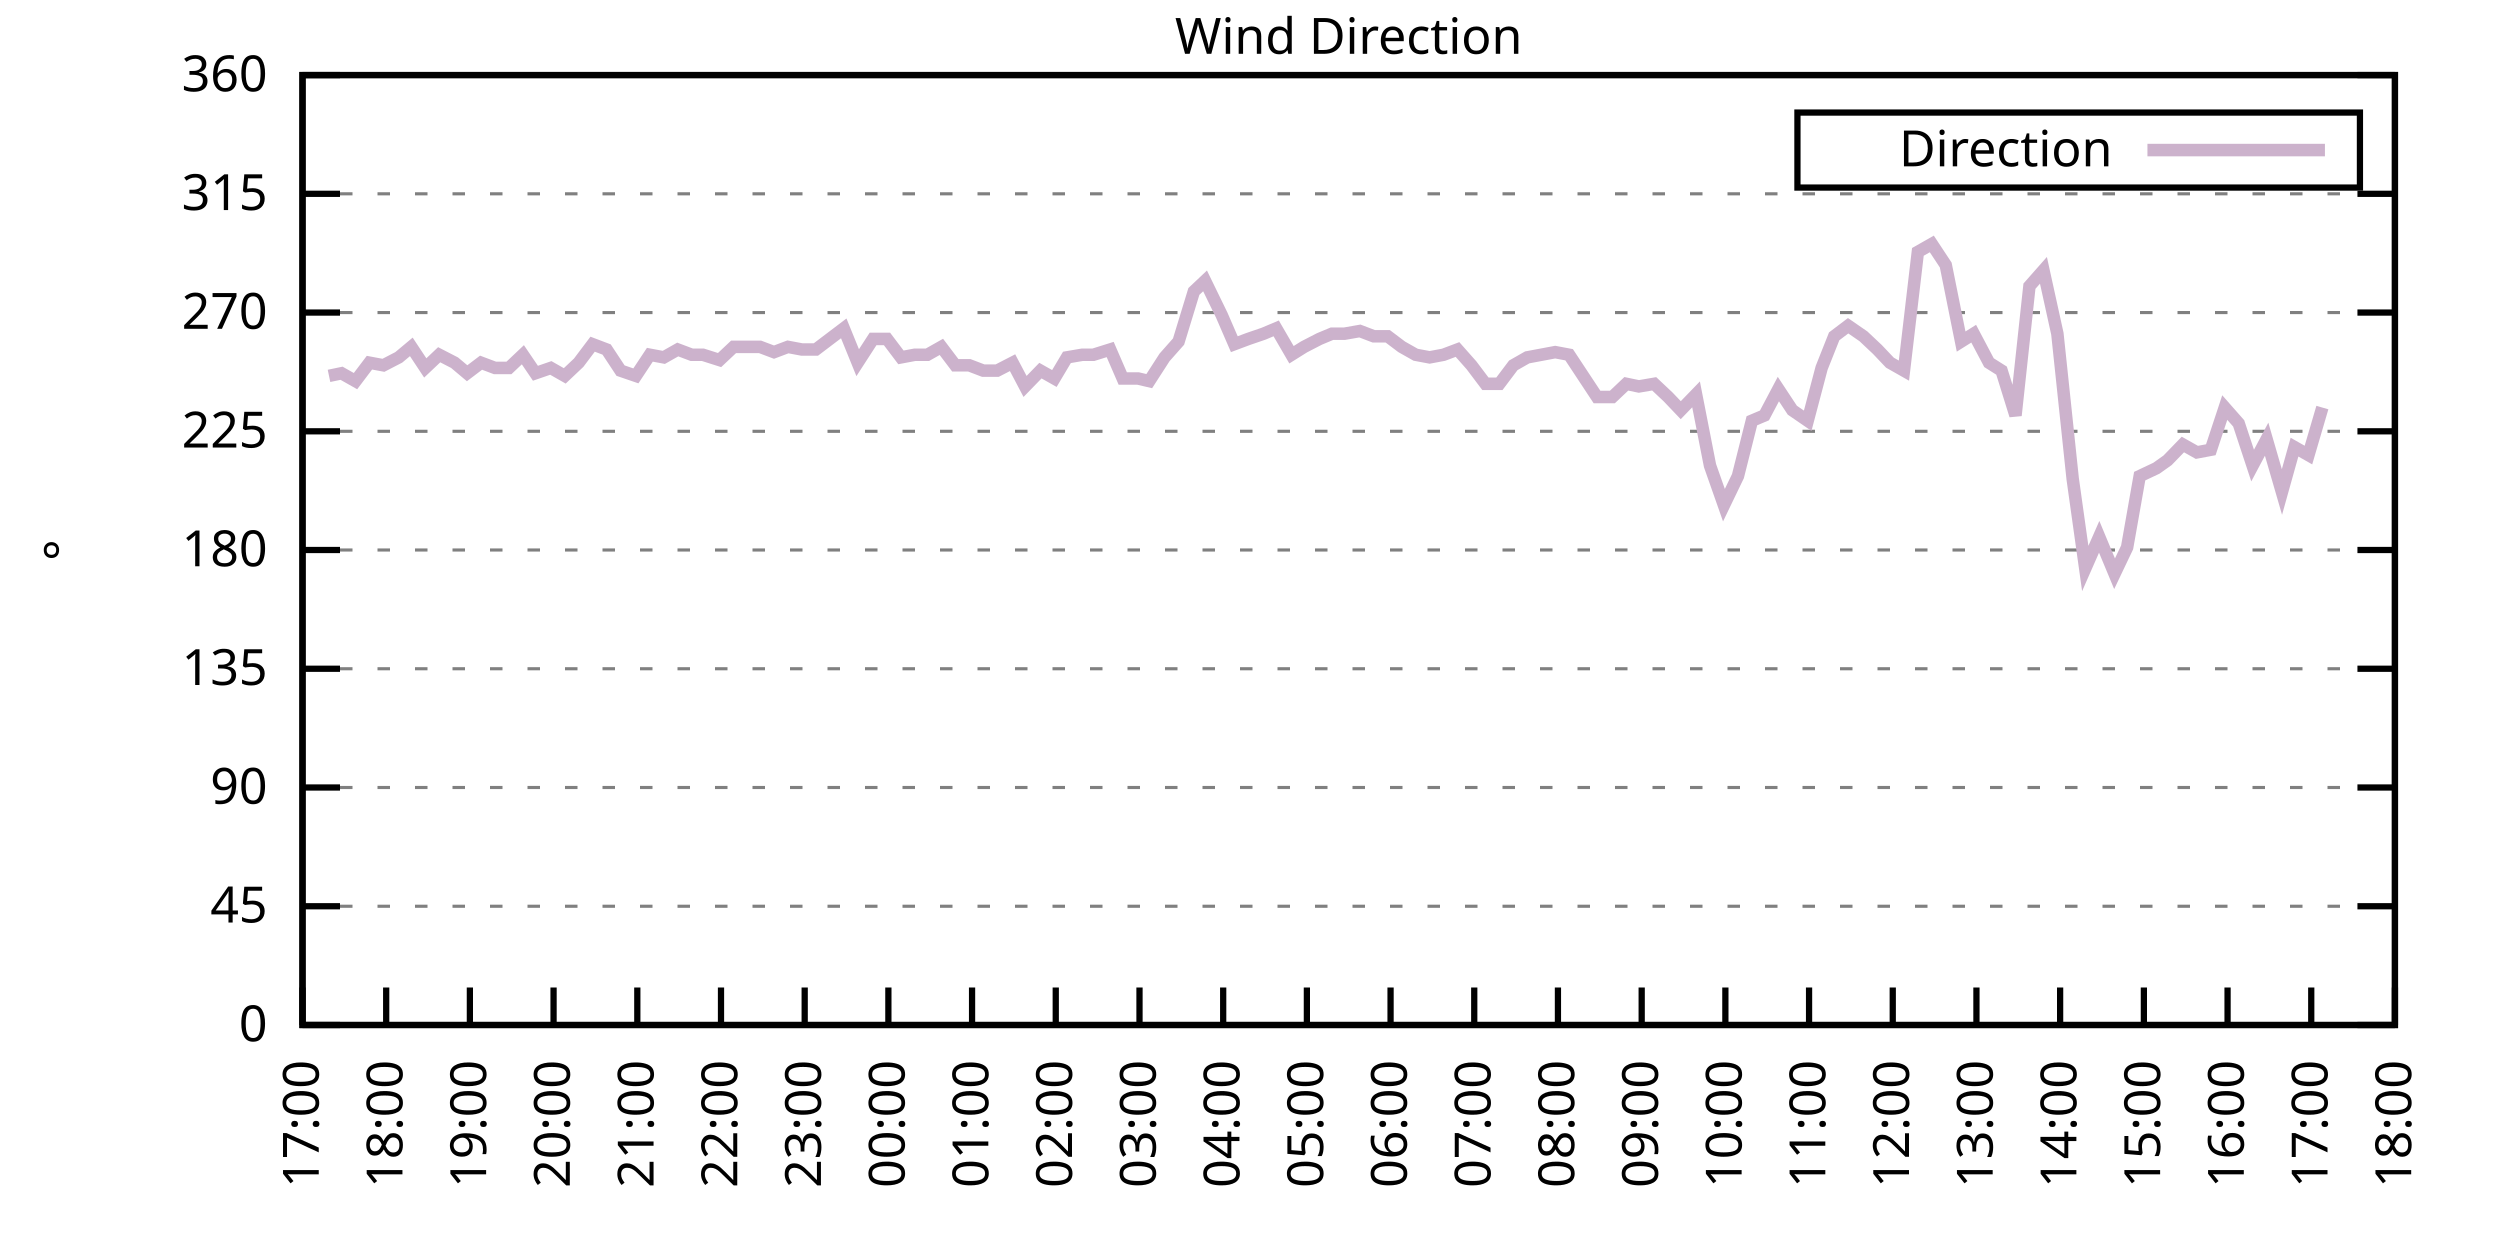
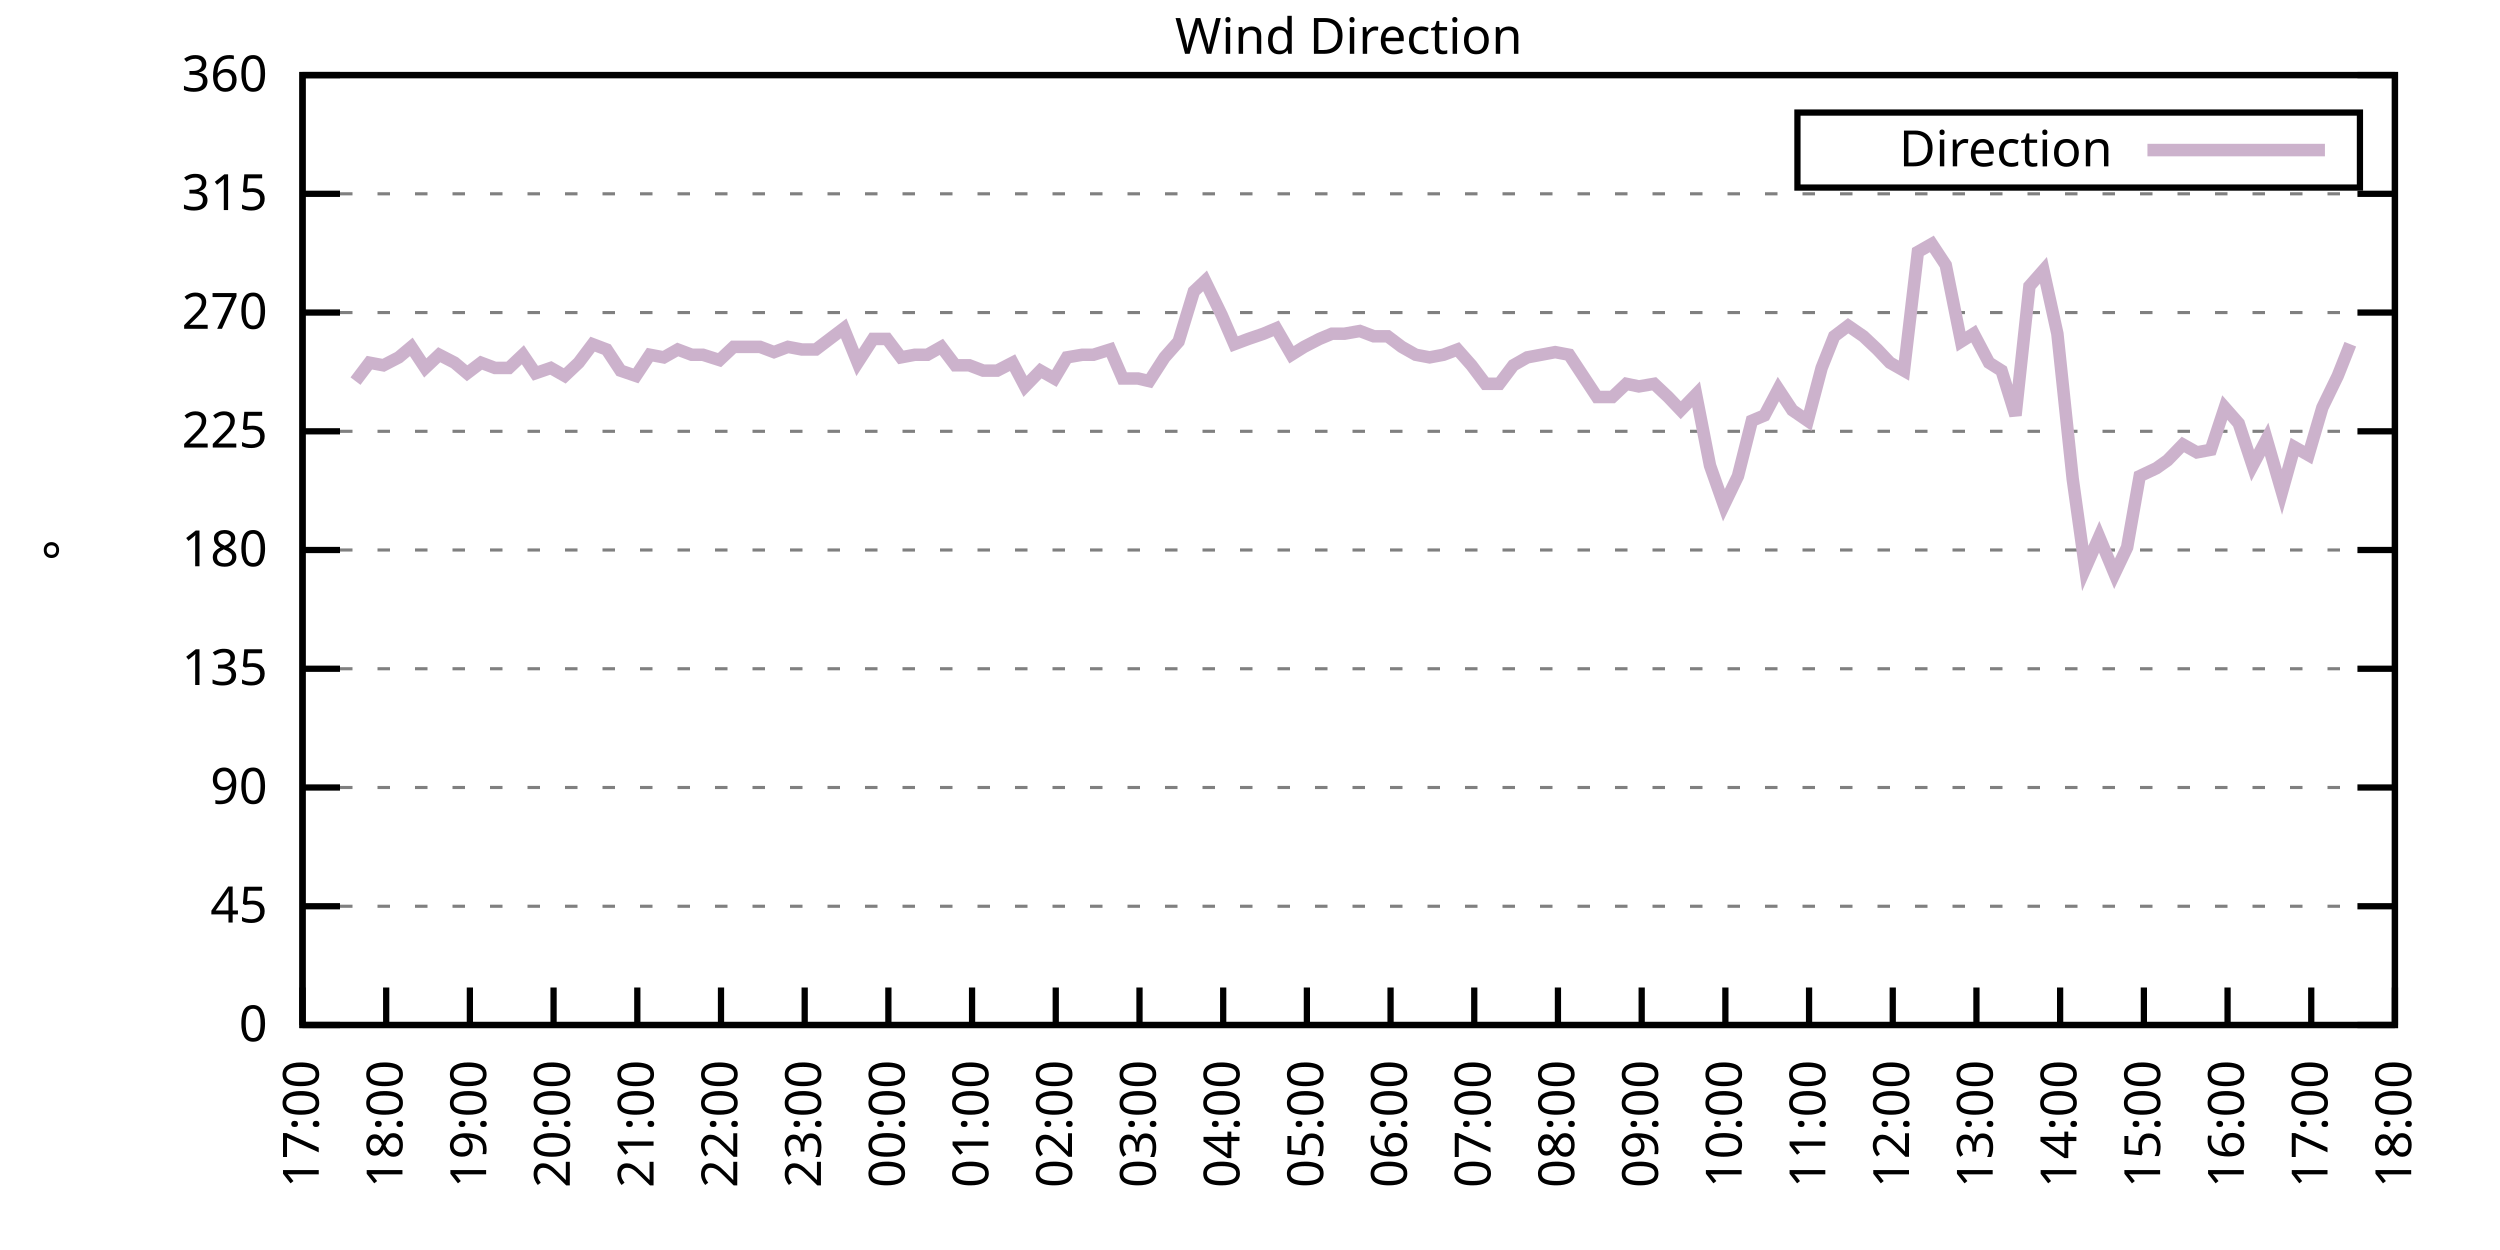
<svg xmlns="http://www.w3.org/2000/svg" xmlns:xlink="http://www.w3.org/1999/xlink" width="400" height="200" viewBox="0 0 400 200">
  <g id="gnuplot_canvas">
    <rect x="0" y="0" width="400" height="200" fill="none" />
    <defs>
      <circle id="gpDot" r="0.5" stroke-width="0.5" stroke="currentColor" />
      <path id="gpPt0" stroke-width="0.333" stroke="currentColor" d="M-1,0 h2 M0,-1 v2" />
      <path id="gpPt1" stroke-width="0.333" stroke="currentColor" d="M-1,-1 L1,1 M1,-1 L-1,1" />
      <path id="gpPt2" stroke-width="0.333" stroke="currentColor" d="M-1,0 L1,0 M0,-1 L0,1 M-1,-1 L1,1 M-1,1 L1,-1" />
      <rect id="gpPt3" stroke-width="0.333" stroke="currentColor" x="-1" y="-1" width="2" height="2" />
      <rect id="gpPt4" stroke-width="0.333" stroke="currentColor" fill="currentColor" x="-1" y="-1" width="2" height="2" />
      <circle id="gpPt5" stroke-width="0.333" stroke="currentColor" cx="0" cy="0" r="1" />
      <use xlink:href="#gpPt5" id="gpPt6" fill="currentColor" stroke="none" />
      <path id="gpPt7" stroke-width="0.333" stroke="currentColor" d="M0,-1.33 L-1.33,0.67 L1.33,0.67 z" />
      <use xlink:href="#gpPt7" id="gpPt8" fill="currentColor" stroke="none" />
      <use xlink:href="#gpPt7" id="gpPt9" stroke="currentColor" transform="rotate(180)" />
      <use xlink:href="#gpPt9" id="gpPt10" fill="currentColor" stroke="none" />
      <use xlink:href="#gpPt3" id="gpPt11" stroke="currentColor" transform="rotate(45)" />
      <use xlink:href="#gpPt11" id="gpPt12" fill="currentColor" stroke="none" />
      <path id="gpPt13" stroke-width="0.333" stroke="currentColor" d="M0,1.330 L1.265,0.411 L0.782,-1.067 L-0.782,-1.076 L-1.265,0.411 z" />
      <use xlink:href="#gpPt13" id="gpPt14" fill="currentColor" stroke="none" />
      <filter id="textbox" filterUnits="objectBoundingBox" x="0" y="0" height="1" width="1">
        <feFlood flood-color="white" flood-opacity="1" result="bgnd" />
        <feComposite in="SourceGraphic" in2="bgnd" operator="atop" />
      </filter>
      <filter id="greybox" filterUnits="objectBoundingBox" x="0" y="0" height="1" width="1">
        <feFlood flood-color="lightgrey" flood-opacity="1" result="grey" />
        <feComposite in="SourceGraphic" in2="grey" operator="atop" />
      </filter>
    </defs>
    <g fill="none" color="white" stroke="currentColor" stroke-width="1.00" stroke-linecap="butt" stroke-linejoin="miter">
</g>
    <g fill="none" color="black" stroke="currentColor" stroke-width="1.00" stroke-linecap="butt" stroke-linejoin="miter">
      <g stroke="none" shape-rendering="crispEdges">
        <polygon fill="rgb(255, 255, 255)" points="48.40,164.00 383.18,164.00 383.18,12.02 48.40,12.02 " />
      </g>
    </g>
    <g fill="none" color="black" stroke="currentColor" stroke-width="1.00" stroke-linecap="butt" stroke-linejoin="miter">
</g>
    <g fill="none" color="black" stroke="black" stroke-width="0.50" stroke-linecap="butt" stroke-linejoin="miter">
</g>
    <g fill="none" color="gray" stroke="currentColor" stroke-width="0.50" stroke-linecap="butt" stroke-linejoin="miter">
      <path stroke="gray" stroke-dasharray="2,4" class="gridline" d="M48.40,164.00 L383.19,164.00  " />
    </g>
    <g fill="none" color="gray" stroke="gray" stroke-width="1.00" stroke-linecap="butt" stroke-linejoin="miter">
</g>
    <g fill="none" color="black" stroke="currentColor" stroke-width="1.00" stroke-linecap="butt" stroke-linejoin="miter">
      <path stroke="black" d="M48.40,164.00 L54.40,164.00 M383.19,164.00 L377.19,164.00  " />
      <g transform="translate(42.80,166.60)" stroke="none" fill="black" font-family="Sans" font-size="8.00" text-anchor="end">
        <text>
          <tspan font-family="Sans"> 0</tspan>
        </text>
      </g>
    </g>
    <g fill="none" color="black" stroke="currentColor" stroke-width="1.00" stroke-linecap="butt" stroke-linejoin="miter">
</g>
    <g fill="none" color="black" stroke="black" stroke-width="0.50" stroke-linecap="butt" stroke-linejoin="miter">
</g>
    <g fill="none" color="gray" stroke="currentColor" stroke-width="0.50" stroke-linecap="butt" stroke-linejoin="miter">
      <path stroke="gray" stroke-dasharray="2,4" class="gridline" d="M48.40,145.00 L383.19,145.00  " />
    </g>
    <g fill="none" color="gray" stroke="gray" stroke-width="1.00" stroke-linecap="butt" stroke-linejoin="miter">
</g>
    <g fill="none" color="black" stroke="currentColor" stroke-width="1.00" stroke-linecap="butt" stroke-linejoin="miter">
      <path stroke="black" d="M48.40,145.00 L54.40,145.00 M383.19,145.00 L377.19,145.00  " />
      <g transform="translate(42.80,147.60)" stroke="none" fill="black" font-family="Sans" font-size="8.00" text-anchor="end">
        <text>
          <tspan font-family="Sans"> 45</tspan>
        </text>
      </g>
    </g>
    <g fill="none" color="black" stroke="currentColor" stroke-width="1.00" stroke-linecap="butt" stroke-linejoin="miter">
</g>
    <g fill="none" color="black" stroke="black" stroke-width="0.50" stroke-linecap="butt" stroke-linejoin="miter">
</g>
    <g fill="none" color="gray" stroke="currentColor" stroke-width="0.50" stroke-linecap="butt" stroke-linejoin="miter">
      <path stroke="gray" stroke-dasharray="2,4" class="gridline" d="M48.40,126.00 L383.19,126.00  " />
    </g>
    <g fill="none" color="gray" stroke="gray" stroke-width="1.00" stroke-linecap="butt" stroke-linejoin="miter">
</g>
    <g fill="none" color="black" stroke="currentColor" stroke-width="1.00" stroke-linecap="butt" stroke-linejoin="miter">
      <path stroke="black" d="M48.40,126.00 L54.40,126.00 M383.19,126.00 L377.19,126.00  " />
      <g transform="translate(42.80,128.60)" stroke="none" fill="black" font-family="Sans" font-size="8.00" text-anchor="end">
        <text>
          <tspan font-family="Sans"> 90</tspan>
        </text>
      </g>
    </g>
    <g fill="none" color="black" stroke="currentColor" stroke-width="1.00" stroke-linecap="butt" stroke-linejoin="miter">
</g>
    <g fill="none" color="black" stroke="black" stroke-width="0.50" stroke-linecap="butt" stroke-linejoin="miter">
</g>
    <g fill="none" color="gray" stroke="currentColor" stroke-width="0.50" stroke-linecap="butt" stroke-linejoin="miter">
      <path stroke="gray" stroke-dasharray="2,4" class="gridline" d="M48.40,107.00 L383.19,107.00  " />
    </g>
    <g fill="none" color="gray" stroke="gray" stroke-width="1.00" stroke-linecap="butt" stroke-linejoin="miter">
</g>
    <g fill="none" color="black" stroke="currentColor" stroke-width="1.00" stroke-linecap="butt" stroke-linejoin="miter">
      <path stroke="black" d="M48.40,107.00 L54.40,107.00 M383.19,107.00 L377.19,107.00  " />
      <g transform="translate(42.80,109.60)" stroke="none" fill="black" font-family="Sans" font-size="8.00" text-anchor="end">
        <text>
          <tspan font-family="Sans"> 135</tspan>
        </text>
      </g>
    </g>
    <g fill="none" color="black" stroke="currentColor" stroke-width="1.00" stroke-linecap="butt" stroke-linejoin="miter">
</g>
    <g fill="none" color="black" stroke="black" stroke-width="0.50" stroke-linecap="butt" stroke-linejoin="miter">
</g>
    <g fill="none" color="gray" stroke="currentColor" stroke-width="0.50" stroke-linecap="butt" stroke-linejoin="miter">
      <path stroke="gray" stroke-dasharray="2,4" class="gridline" d="M48.40,88.00 L383.19,88.00  " />
    </g>
    <g fill="none" color="gray" stroke="gray" stroke-width="1.00" stroke-linecap="butt" stroke-linejoin="miter">
</g>
    <g fill="none" color="black" stroke="currentColor" stroke-width="1.00" stroke-linecap="butt" stroke-linejoin="miter">
      <path stroke="black" d="M48.40,88.00 L54.40,88.00 M383.19,88.00 L377.19,88.00  " />
      <g transform="translate(42.80,90.60)" stroke="none" fill="black" font-family="Sans" font-size="8.00" text-anchor="end">
        <text>
          <tspan font-family="Sans"> 180</tspan>
        </text>
      </g>
    </g>
    <g fill="none" color="black" stroke="currentColor" stroke-width="1.00" stroke-linecap="butt" stroke-linejoin="miter">
</g>
    <g fill="none" color="black" stroke="black" stroke-width="0.50" stroke-linecap="butt" stroke-linejoin="miter">
</g>
    <g fill="none" color="gray" stroke="currentColor" stroke-width="0.50" stroke-linecap="butt" stroke-linejoin="miter">
      <path stroke="gray" stroke-dasharray="2,4" class="gridline" d="M48.40,69.01 L383.19,69.01  " />
    </g>
    <g fill="none" color="gray" stroke="gray" stroke-width="1.00" stroke-linecap="butt" stroke-linejoin="miter">
</g>
    <g fill="none" color="black" stroke="currentColor" stroke-width="1.00" stroke-linecap="butt" stroke-linejoin="miter">
      <path stroke="black" d="M48.40,69.01 L54.40,69.01 M383.19,69.01 L377.19,69.01  " />
      <g transform="translate(42.80,71.61)" stroke="none" fill="black" font-family="Sans" font-size="8.00" text-anchor="end">
        <text>
          <tspan font-family="Sans"> 225</tspan>
        </text>
      </g>
    </g>
    <g fill="none" color="black" stroke="currentColor" stroke-width="1.00" stroke-linecap="butt" stroke-linejoin="miter">
</g>
    <g fill="none" color="black" stroke="black" stroke-width="0.50" stroke-linecap="butt" stroke-linejoin="miter">
</g>
    <g fill="none" color="gray" stroke="currentColor" stroke-width="0.50" stroke-linecap="butt" stroke-linejoin="miter">
      <path stroke="gray" stroke-dasharray="2,4" class="gridline" d="M48.40,50.01 L383.19,50.01  " />
    </g>
    <g fill="none" color="gray" stroke="gray" stroke-width="1.00" stroke-linecap="butt" stroke-linejoin="miter">
</g>
    <g fill="none" color="black" stroke="currentColor" stroke-width="1.00" stroke-linecap="butt" stroke-linejoin="miter">
      <path stroke="black" d="M48.40,50.01 L54.40,50.01 M383.19,50.01 L377.19,50.01  " />
      <g transform="translate(42.80,52.61)" stroke="none" fill="black" font-family="Sans" font-size="8.00" text-anchor="end">
        <text>
          <tspan font-family="Sans"> 270</tspan>
        </text>
      </g>
    </g>
    <g fill="none" color="black" stroke="currentColor" stroke-width="1.00" stroke-linecap="butt" stroke-linejoin="miter">
</g>
    <g fill="none" color="black" stroke="black" stroke-width="0.50" stroke-linecap="butt" stroke-linejoin="miter">
</g>
    <g fill="none" color="gray" stroke="currentColor" stroke-width="0.50" stroke-linecap="butt" stroke-linejoin="miter">
      <path stroke="gray" stroke-dasharray="2,4" class="gridline" d="M48.40,31.01 L383.19,31.01  " />
    </g>
    <g fill="none" color="gray" stroke="gray" stroke-width="1.00" stroke-linecap="butt" stroke-linejoin="miter">
</g>
    <g fill="none" color="black" stroke="currentColor" stroke-width="1.00" stroke-linecap="butt" stroke-linejoin="miter">
      <path stroke="black" d="M48.40,31.01 L54.40,31.01 M383.19,31.01 L377.19,31.01  " />
      <g transform="translate(42.80,33.61)" stroke="none" fill="black" font-family="Sans" font-size="8.00" text-anchor="end">
        <text>
          <tspan font-family="Sans"> 315</tspan>
        </text>
      </g>
    </g>
    <g fill="none" color="black" stroke="currentColor" stroke-width="1.00" stroke-linecap="butt" stroke-linejoin="miter">
</g>
    <g fill="none" color="black" stroke="black" stroke-width="0.50" stroke-linecap="butt" stroke-linejoin="miter">
</g>
    <g fill="none" color="gray" stroke="currentColor" stroke-width="0.50" stroke-linecap="butt" stroke-linejoin="miter">
      <path stroke="gray" stroke-dasharray="2,4" class="gridline" d="M48.40,12.01 L383.19,12.01  " />
    </g>
    <g fill="none" color="gray" stroke="gray" stroke-width="1.00" stroke-linecap="butt" stroke-linejoin="miter">
</g>
    <g fill="none" color="black" stroke="currentColor" stroke-width="1.00" stroke-linecap="butt" stroke-linejoin="miter">
      <path stroke="black" d="M48.40,12.01 L54.40,12.01 M383.19,12.01 L377.19,12.01  " />
      <g transform="translate(42.80,14.61)" stroke="none" fill="black" font-family="Sans" font-size="8.00" text-anchor="end">
        <text>
          <tspan font-family="Sans"> 360</tspan>
        </text>
      </g>
    </g>
    <g fill="none" color="black" stroke="currentColor" stroke-width="1.00" stroke-linecap="butt" stroke-linejoin="miter">
      <path stroke="black" d="M48.40,164.00 L48.40,158.00  " />
      <g transform="translate(51.00,169.60) rotate(270.00)" stroke="none" fill="black" font-family="Sans" font-size="8.00" text-anchor="end">
        <text>
          <tspan font-family="Sans">17:00</tspan>
        </text>
      </g>
    </g>
    <g fill="none" color="black" stroke="currentColor" stroke-width="1.00" stroke-linecap="butt" stroke-linejoin="miter">
      <path stroke="black" d="M61.79,164.00 L61.79,158.00  " />
      <g transform="translate(64.39,169.60) rotate(270.00)" stroke="none" fill="black" font-family="Sans" font-size="8.00" text-anchor="end">
        <text>
          <tspan font-family="Sans">18:00</tspan>
        </text>
      </g>
    </g>
    <g fill="none" color="black" stroke="currentColor" stroke-width="1.00" stroke-linecap="butt" stroke-linejoin="miter">
      <path stroke="black" d="M75.18,164.00 L75.18,158.00  " />
      <g transform="translate(77.78,169.60) rotate(270.00)" stroke="none" fill="black" font-family="Sans" font-size="8.00" text-anchor="end">
        <text>
          <tspan font-family="Sans">19:00</tspan>
        </text>
      </g>
    </g>
    <g fill="none" color="black" stroke="currentColor" stroke-width="1.00" stroke-linecap="butt" stroke-linejoin="miter">
      <path stroke="black" d="M88.57,164.00 L88.57,158.00  " />
      <g transform="translate(91.17,169.60) rotate(270.00)" stroke="none" fill="black" font-family="Sans" font-size="8.00" text-anchor="end">
        <text>
          <tspan font-family="Sans">20:00</tspan>
        </text>
      </g>
    </g>
    <g fill="none" color="black" stroke="currentColor" stroke-width="1.00" stroke-linecap="butt" stroke-linejoin="miter">
      <path stroke="black" d="M101.97,164.00 L101.97,158.00  " />
      <g transform="translate(104.57,169.60) rotate(270.00)" stroke="none" fill="black" font-family="Sans" font-size="8.00" text-anchor="end">
        <text>
          <tspan font-family="Sans">21:00</tspan>
        </text>
      </g>
    </g>
    <g fill="none" color="black" stroke="currentColor" stroke-width="1.00" stroke-linecap="butt" stroke-linejoin="miter">
      <path stroke="black" d="M115.36,164.00 L115.36,158.00  " />
      <g transform="translate(117.96,169.60) rotate(270.00)" stroke="none" fill="black" font-family="Sans" font-size="8.00" text-anchor="end">
        <text>
          <tspan font-family="Sans">22:00</tspan>
        </text>
      </g>
    </g>
    <g fill="none" color="black" stroke="currentColor" stroke-width="1.00" stroke-linecap="butt" stroke-linejoin="miter">
      <path stroke="black" d="M128.75,164.00 L128.75,158.00  " />
      <g transform="translate(131.35,169.60) rotate(270.00)" stroke="none" fill="black" font-family="Sans" font-size="8.00" text-anchor="end">
        <text>
          <tspan font-family="Sans">23:00</tspan>
        </text>
      </g>
    </g>
    <g fill="none" color="black" stroke="currentColor" stroke-width="1.00" stroke-linecap="butt" stroke-linejoin="miter">
      <path stroke="black" d="M142.14,164.00 L142.14,158.00  " />
      <g transform="translate(144.74,169.60) rotate(270.00)" stroke="none" fill="black" font-family="Sans" font-size="8.00" text-anchor="end">
        <text>
          <tspan font-family="Sans">00:00</tspan>
        </text>
      </g>
    </g>
    <g fill="none" color="black" stroke="currentColor" stroke-width="1.00" stroke-linecap="butt" stroke-linejoin="miter">
      <path stroke="black" d="M155.53,164.00 L155.53,158.00  " />
      <g transform="translate(158.13,169.60) rotate(270.00)" stroke="none" fill="black" font-family="Sans" font-size="8.00" text-anchor="end">
        <text>
          <tspan font-family="Sans">01:00</tspan>
        </text>
      </g>
    </g>
    <g fill="none" color="black" stroke="currentColor" stroke-width="1.00" stroke-linecap="butt" stroke-linejoin="miter">
      <path stroke="black" d="M168.92,164.00 L168.92,158.00  " />
      <g transform="translate(171.52,169.60) rotate(270.00)" stroke="none" fill="black" font-family="Sans" font-size="8.00" text-anchor="end">
        <text>
          <tspan font-family="Sans">02:00</tspan>
        </text>
      </g>
    </g>
    <g fill="none" color="black" stroke="currentColor" stroke-width="1.00" stroke-linecap="butt" stroke-linejoin="miter">
      <path stroke="black" d="M182.32,164.00 L182.32,158.00  " />
      <g transform="translate(184.92,169.60) rotate(270.00)" stroke="none" fill="black" font-family="Sans" font-size="8.00" text-anchor="end">
        <text>
          <tspan font-family="Sans">03:00</tspan>
        </text>
      </g>
    </g>
    <g fill="none" color="black" stroke="currentColor" stroke-width="1.00" stroke-linecap="butt" stroke-linejoin="miter">
      <path stroke="black" d="M195.71,164.00 L195.71,158.00  " />
      <g transform="translate(198.31,169.60) rotate(270.00)" stroke="none" fill="black" font-family="Sans" font-size="8.00" text-anchor="end">
        <text>
          <tspan font-family="Sans">04:00</tspan>
        </text>
      </g>
    </g>
    <g fill="none" color="black" stroke="currentColor" stroke-width="1.00" stroke-linecap="butt" stroke-linejoin="miter">
      <path stroke="black" d="M209.10,164.00 L209.10,158.00  " />
      <g transform="translate(211.70,169.60) rotate(270.00)" stroke="none" fill="black" font-family="Sans" font-size="8.00" text-anchor="end">
        <text>
          <tspan font-family="Sans">05:00</tspan>
        </text>
      </g>
    </g>
    <g fill="none" color="black" stroke="currentColor" stroke-width="1.00" stroke-linecap="butt" stroke-linejoin="miter">
      <path stroke="black" d="M222.49,164.00 L222.49,158.00  " />
      <g transform="translate(225.09,169.60) rotate(270.00)" stroke="none" fill="black" font-family="Sans" font-size="8.00" text-anchor="end">
        <text>
          <tspan font-family="Sans">06:00</tspan>
        </text>
      </g>
    </g>
    <g fill="none" color="black" stroke="currentColor" stroke-width="1.00" stroke-linecap="butt" stroke-linejoin="miter">
      <path stroke="black" d="M235.88,164.00 L235.88,158.00  " />
      <g transform="translate(238.48,169.60) rotate(270.00)" stroke="none" fill="black" font-family="Sans" font-size="8.00" text-anchor="end">
        <text>
          <tspan font-family="Sans">07:00</tspan>
        </text>
      </g>
    </g>
    <g fill="none" color="black" stroke="currentColor" stroke-width="1.00" stroke-linecap="butt" stroke-linejoin="miter">
      <path stroke="black" d="M249.27,164.00 L249.27,158.00  " />
      <g transform="translate(251.87,169.60) rotate(270.00)" stroke="none" fill="black" font-family="Sans" font-size="8.00" text-anchor="end">
        <text>
          <tspan font-family="Sans">08:00</tspan>
        </text>
      </g>
    </g>
    <g fill="none" color="black" stroke="currentColor" stroke-width="1.00" stroke-linecap="butt" stroke-linejoin="miter">
      <path stroke="black" d="M262.67,164.00 L262.67,158.00  " />
      <g transform="translate(265.27,169.60) rotate(270.00)" stroke="none" fill="black" font-family="Sans" font-size="8.00" text-anchor="end">
        <text>
          <tspan font-family="Sans">09:00</tspan>
        </text>
      </g>
    </g>
    <g fill="none" color="black" stroke="currentColor" stroke-width="1.00" stroke-linecap="butt" stroke-linejoin="miter">
      <path stroke="black" d="M276.06,164.00 L276.06,158.00  " />
      <g transform="translate(278.66,169.60) rotate(270.00)" stroke="none" fill="black" font-family="Sans" font-size="8.00" text-anchor="end">
        <text>
          <tspan font-family="Sans">10:00</tspan>
        </text>
      </g>
    </g>
    <g fill="none" color="black" stroke="currentColor" stroke-width="1.00" stroke-linecap="butt" stroke-linejoin="miter">
      <path stroke="black" d="M289.45,164.00 L289.45,158.00  " />
      <g transform="translate(292.05,169.60) rotate(270.00)" stroke="none" fill="black" font-family="Sans" font-size="8.00" text-anchor="end">
        <text>
          <tspan font-family="Sans">11:00</tspan>
        </text>
      </g>
    </g>
    <g fill="none" color="black" stroke="currentColor" stroke-width="1.00" stroke-linecap="butt" stroke-linejoin="miter">
      <path stroke="black" d="M302.84,164.00 L302.84,158.00  " />
      <g transform="translate(305.44,169.60) rotate(270.00)" stroke="none" fill="black" font-family="Sans" font-size="8.00" text-anchor="end">
        <text>
          <tspan font-family="Sans">12:00</tspan>
        </text>
      </g>
    </g>
    <g fill="none" color="black" stroke="currentColor" stroke-width="1.00" stroke-linecap="butt" stroke-linejoin="miter">
      <path stroke="black" d="M316.23,164.00 L316.23,158.00  " />
      <g transform="translate(318.83,169.60) rotate(270.00)" stroke="none" fill="black" font-family="Sans" font-size="8.00" text-anchor="end">
        <text>
          <tspan font-family="Sans">13:00</tspan>
        </text>
      </g>
    </g>
    <g fill="none" color="black" stroke="currentColor" stroke-width="1.00" stroke-linecap="butt" stroke-linejoin="miter">
      <path stroke="black" d="M329.62,164.00 L329.62,158.00  " />
      <g transform="translate(332.22,169.60) rotate(270.00)" stroke="none" fill="black" font-family="Sans" font-size="8.00" text-anchor="end">
        <text>
          <tspan font-family="Sans">14:00</tspan>
        </text>
      </g>
    </g>
    <g fill="none" color="black" stroke="currentColor" stroke-width="1.00" stroke-linecap="butt" stroke-linejoin="miter">
      <path stroke="black" d="M343.02,164.00 L343.02,158.00  " />
      <g transform="translate(345.62,169.60) rotate(270.00)" stroke="none" fill="black" font-family="Sans" font-size="8.00" text-anchor="end">
        <text>
          <tspan font-family="Sans">15:00</tspan>
        </text>
      </g>
    </g>
    <g fill="none" color="black" stroke="currentColor" stroke-width="1.00" stroke-linecap="butt" stroke-linejoin="miter">
      <path stroke="black" d="M356.41,164.00 L356.41,158.00  " />
      <g transform="translate(359.01,169.60) rotate(270.00)" stroke="none" fill="black" font-family="Sans" font-size="8.00" text-anchor="end">
        <text>
          <tspan font-family="Sans">16:00</tspan>
        </text>
      </g>
    </g>
    <g fill="none" color="black" stroke="currentColor" stroke-width="1.00" stroke-linecap="butt" stroke-linejoin="miter">
      <path stroke="black" d="M369.80,164.00 L369.80,158.00  " />
      <g transform="translate(372.40,169.60) rotate(270.00)" stroke="none" fill="black" font-family="Sans" font-size="8.00" text-anchor="end">
        <text>
          <tspan font-family="Sans">17:00</tspan>
        </text>
      </g>
    </g>
    <g fill="none" color="black" stroke="currentColor" stroke-width="1.00" stroke-linecap="butt" stroke-linejoin="miter">
      <path stroke="black" d="M383.19,164.00 L383.19,158.00  " />
      <g transform="translate(385.79,169.60) rotate(270.00)" stroke="none" fill="black" font-family="Sans" font-size="8.00" text-anchor="end">
        <text>
          <tspan font-family="Sans">18:00</tspan>
        </text>
      </g>
    </g>
    <g fill="none" color="black" stroke="currentColor" stroke-width="1.00" stroke-linecap="butt" stroke-linejoin="miter">
</g>
    <g fill="none" color="black" stroke="currentColor" stroke-width="1.00" stroke-linecap="butt" stroke-linejoin="miter">
      <path stroke="black" d="M48.40,12.01 L48.40,164.00 L383.19,164.00 L383.19,12.01 L48.40,12.01 Z  " />
    </g>
    <g fill="none" color="black" stroke="currentColor" stroke-width="1.00" stroke-linecap="butt" stroke-linejoin="miter">
</g>
    <g fill="none" color="black" stroke="currentColor" stroke-width="1.00" stroke-linecap="butt" stroke-linejoin="miter">
      <path stroke="black" d="M287.59,30.01 L287.59,18.01 L377.59,18.01 L377.59,30.01 L287.59,30.01 Z  " />
    </g>
    <g id="Wind_direction_plot_1">
      <g fill="none" color="white" stroke="black" stroke-width="2.00" stroke-linecap="butt" stroke-linejoin="miter">
</g>
      <g fill="none" color="black" stroke="currentColor" stroke-width="2.00" stroke-linecap="butt" stroke-linejoin="miter">
        <g transform="translate(337.99,26.61)" stroke="none" fill="black" font-family="Sans" font-size="8.00" text-anchor="end">
          <text>
            <tspan font-family="Sans">Direction</tspan>
          </text>
        </g>
      </g>
      <g fill="none" color="black" stroke="currentColor" stroke-width="2.00" stroke-linecap="butt" stroke-linejoin="miter">
-         <path stroke="rgb(204, 178, 204)" d="M343.59,24.01 L371.99,24.01 M52.64,60.14 L54.65,59.72 L56.88,60.98 L59.11,58.03 L61.35,58.45 L63.80,57.18   L65.81,55.50 L68.04,58.87 L70.27,56.76 L72.73,58.03 L74.74,59.72 L76.97,58.03 L79.20,58.87 L81.43,58.87   L83.66,56.76 L85.67,59.72 L88.13,58.87 L90.36,60.14 L92.59,58.03 L94.82,55.07 L97.06,55.92 L99.29,59.30   L101.74,60.14 L103.98,56.76 L106.21,57.18 L108.44,55.92 L110.67,56.76 L112.46,56.76 L115.13,57.61 L117.37,55.50   L119.15,55.50 L121.61,55.50 L123.84,56.34 L126.07,55.50 L128.30,55.92 L130.54,55.92 L132.77,54.23 L135.00,52.54   L137.23,58.03 L139.69,54.23 L141.92,54.23 L144.15,57.18 L146.38,56.76 L148.39,56.76 L150.62,55.50 L152.85,58.45   L155.09,58.45 L157.32,59.30 L159.55,59.30 L162.01,58.03 L164.01,61.83 L166.47,59.30 L168.70,60.56 L170.71,57.18   L173.17,56.76 L174.95,56.76 L177.63,55.92 L179.64,60.56 L182.09,60.56 L183.88,60.98 L186.33,57.18 L188.57,54.65   L191.02,46.63 L192.81,44.94 L195.48,50.43 L197.49,55.07 L199.73,54.23 L202.18,53.39 L204.19,52.54 L206.64,56.76   L208.65,55.50 L211.11,54.23 L213.12,53.39 L215.13,53.39 L217.58,52.96 L219.81,53.81 L222.04,53.81 L224.28,55.50   L226.51,56.76 L228.74,57.18 L230.97,56.76 L233.20,55.92 L235.44,58.45 L237.67,61.41 L239.90,61.41 L242.13,58.45   L244.36,57.18 L246.60,56.76 L248.83,56.34 L251.06,56.76 L255.52,63.52 L257.98,63.52 L260.21,61.41 L262.22,61.83   L264.67,61.41 L266.91,63.52 L268.92,65.63 L271.37,63.10 L273.60,74.49 L275.83,80.83 L278.07,76.18 L280.30,67.32   L282.31,66.47 L284.54,62.25 L286.77,65.63 L289.23,67.32 L291.46,58.87 L293.47,53.81 L295.70,52.12 L298.15,53.81   L300.39,55.92 L302.39,58.03 L304.63,59.30 L306.86,40.30 L309.09,39.03 L311.32,42.41 L313.78,54.65 L315.79,53.39   L318.24,58.03 L320.25,59.30 L322.48,66.47 L324.71,45.79 L326.95,43.25 L329.18,53.39 L331.63,76.61 L333.64,90.96   L335.87,85.89 L338.33,91.80 L340.34,87.58 L342.35,76.18 L345.02,74.92 L346.81,73.65 L349.26,71.12 L351.50,72.38   L353.73,71.96 L355.96,65.21 L358.19,67.74 L360.42,74.49 L362.66,70.27 L365.11,78.72 L367.12,71.54 L369.35,72.81   L371.58,65.21  " />
+         <path stroke="rgb(204, 178, 204)" d="M343.59,24.01 L371.99,24.01 M56.88,60.98 L59.11,58.03 L61.35,58.45 L63.80,57.18 L65.81,55.50 L68.04,58.87   L70.27,56.76 L72.73,58.03 L74.74,59.72 L76.97,58.03 L79.20,58.87 L81.43,58.87 L83.66,56.76 L85.67,59.72   L88.13,58.87 L90.36,60.14 L92.59,58.03 L94.82,55.07 L97.06,55.92 L99.29,59.30 L101.74,60.14 L103.98,56.76   L106.21,57.18 L108.44,55.92 L110.67,56.76 L112.46,56.76 L115.13,57.61 L117.37,55.50 L119.15,55.50 L121.61,55.50   L123.84,56.34 L126.07,55.50 L128.30,55.92 L130.54,55.92 L132.77,54.23 L135.00,52.54 L137.23,58.03 L139.69,54.23   L141.92,54.23 L144.15,57.18 L146.38,56.76 L148.39,56.76 L150.62,55.50 L152.85,58.45 L155.09,58.45 L157.32,59.30   L159.55,59.30 L162.01,58.03 L164.01,61.83 L166.47,59.30 L168.70,60.56 L170.71,57.18 L173.17,56.76 L174.95,56.76   L177.63,55.92 L179.64,60.56 L182.09,60.56 L183.88,60.98 L186.33,57.18 L188.57,54.65 L191.02,46.63 L192.81,44.94   L195.48,50.43 L197.49,55.07 L199.73,54.23 L202.18,53.39 L204.19,52.54 L206.64,56.76 L208.65,55.50 L211.11,54.23   L213.12,53.39 L215.13,53.39 L217.58,52.96 L219.81,53.81 L222.04,53.81 L224.28,55.50 L226.51,56.76 L228.74,57.18   L230.97,56.76 L233.20,55.92 L235.44,58.45 L237.67,61.41 L239.90,61.41 L242.13,58.45 L244.36,57.18 L246.60,56.76   L248.83,56.34 L251.06,56.76 L255.52,63.52 L257.98,63.52 L260.21,61.41 L262.22,61.83 L264.67,61.41 L266.91,63.52   L268.92,65.63 L271.37,63.10 L273.60,74.49 L275.83,80.83 L278.07,76.18 L280.30,67.32 L282.31,66.47 L284.54,62.25   L286.77,65.63 L289.23,67.32 L291.46,58.87 L293.47,53.81 L295.70,52.12 L298.15,53.81 L300.39,55.92 L302.39,58.03   L304.63,59.30 L306.86,40.30 L309.09,39.03 L311.32,42.41 L313.78,54.65 L315.79,53.39 L318.24,58.03 L320.25,59.30   L322.48,66.47 L324.71,45.79 L326.95,43.25 L329.18,53.39 L331.63,76.61 L333.64,90.96 L335.87,85.89 L338.33,91.80   L340.34,87.58 L342.35,76.18 L345.02,74.92 L346.81,73.65 L349.26,71.12 L351.50,72.38 L353.73,71.96 L355.96,65.21   L358.19,67.74 L360.42,74.49 L362.66,70.27 L365.11,78.72 L367.12,71.54 L369.35,72.81 L371.58,65.21 L374.04,60.14   L376.05,55.07  " />
      </g>
    </g>
    <g fill="none" color="black" stroke="currentColor" stroke-width="2.00" stroke-linecap="butt" stroke-linejoin="miter">
</g>
    <g fill="none" color="black" stroke="black" stroke-width="1.00" stroke-linecap="butt" stroke-linejoin="miter">
</g>
    <g fill="none" color="black" stroke="currentColor" stroke-width="1.00" stroke-linecap="butt" stroke-linejoin="miter">
      <path stroke="black" d="M48.40,12.01 L48.40,164.00 L383.19,164.00 L383.19,12.01 L48.40,12.01 Z  " />
      <g transform="translate(12.80,88.01) rotate(270.00)" stroke="none" fill="black" font-family="Sans" font-size="8.00" text-anchor="middle">
        <text>
          <tspan font-family="Sans">°</tspan>
        </text>
      </g>
    </g>
    <g fill="none" color="black" stroke="currentColor" stroke-width="1.00" stroke-linecap="butt" stroke-linejoin="miter">
</g>
    <g fill="none" color="black" stroke="currentColor" stroke-width="1.00" stroke-linecap="butt" stroke-linejoin="miter">
      <g transform="translate(215.79,8.61)" stroke="none" fill="black" font-family="Sans" font-size="8.00" text-anchor="middle">
        <text>
          <tspan font-family="Sans">Wind Direction</tspan>
        </text>
      </g>
    </g>
    <g fill="none" color="black" stroke="currentColor" stroke-width="1.00" stroke-linecap="butt" stroke-linejoin="miter">
</g>
  </g>
</svg>
